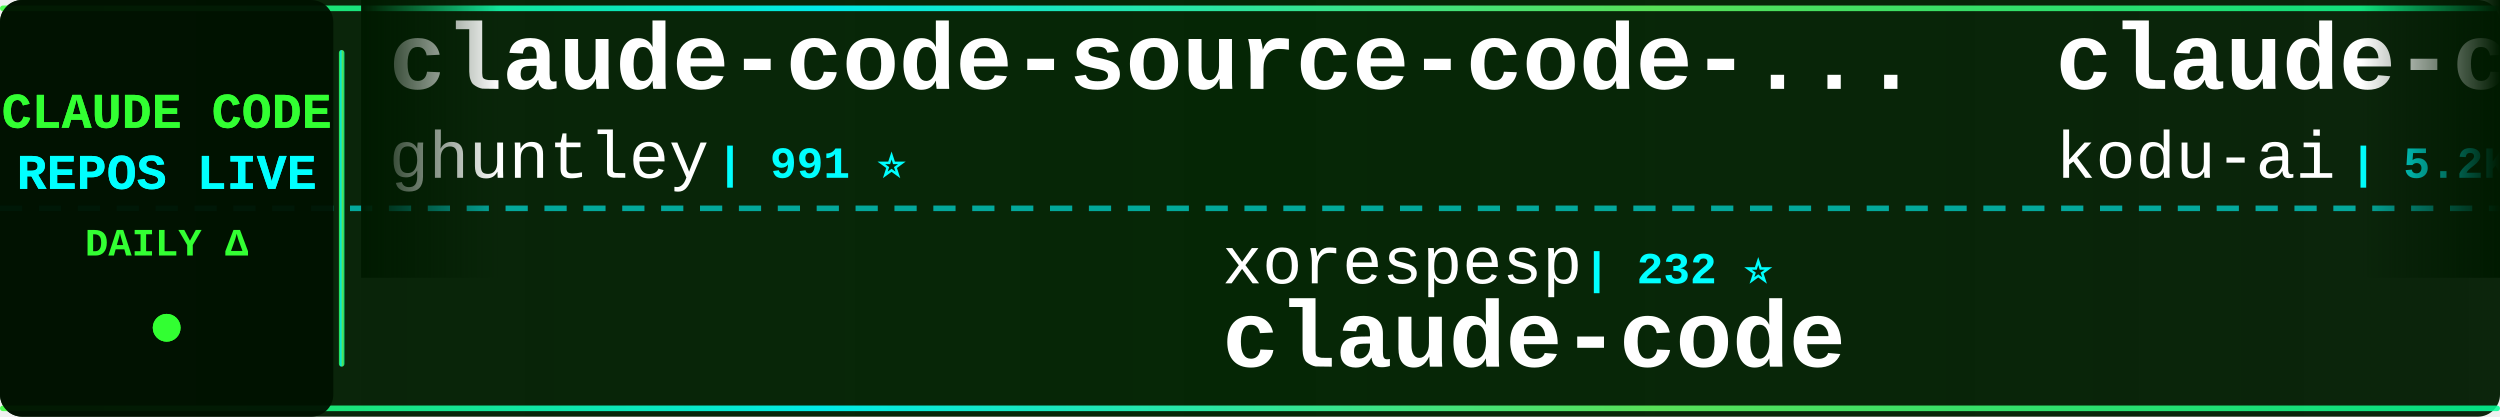
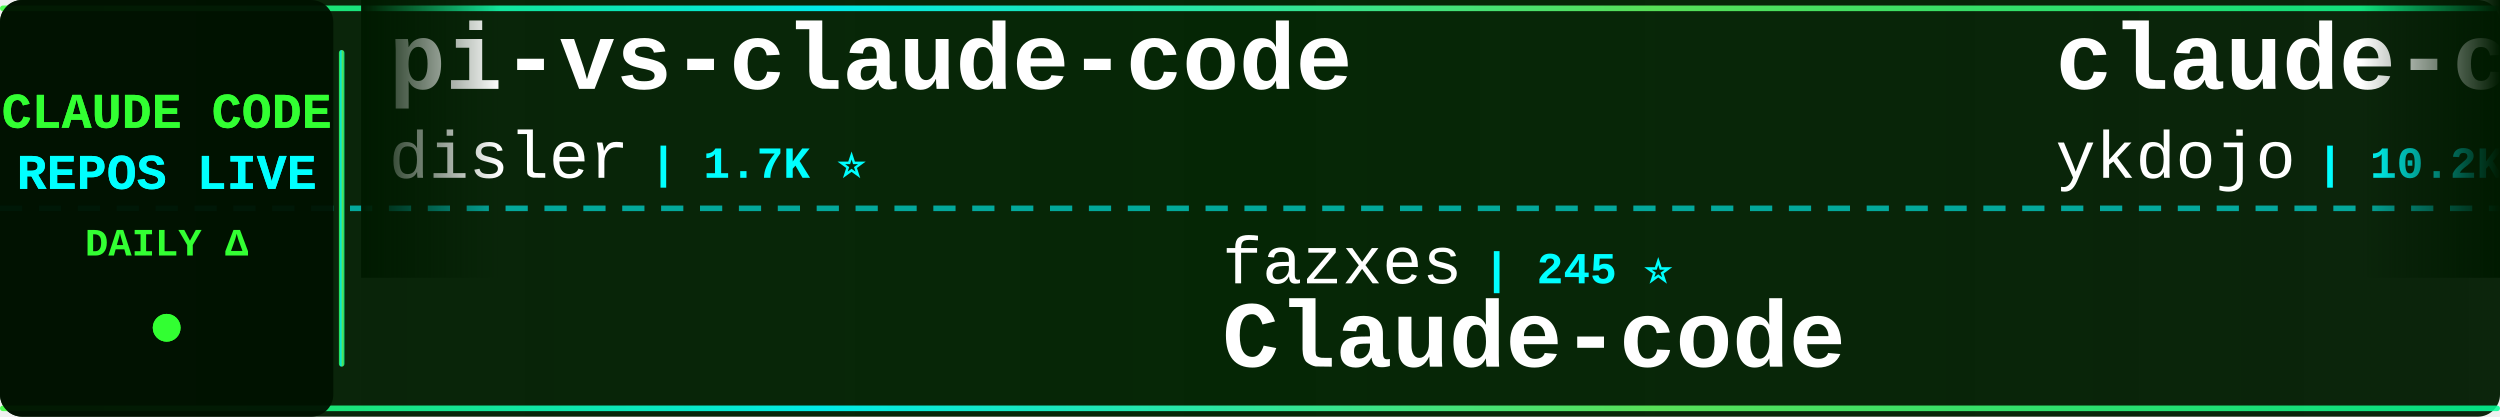
<svg xmlns="http://www.w3.org/2000/svg" width="900" height="150">
  <defs>
    <linearGradient id="tickerBg" x1="0%" y1="0%" x2="100%" y2="0%">
      <stop offset="0%" style="stop-color:#001a00;stop-opacity:0.95" />
      <stop offset="50%" style="stop-color:#002200;stop-opacity:0.98" />
      <stop offset="100%" style="stop-color:#001a00;stop-opacity:0.95" />
    </linearGradient>
    <linearGradient id="borderGrad" x1="0%" y1="0%" x2="100%" y2="0%">
      <stop offset="0%" style="stop-color:#33ff33;stop-opacity:0.85">
        <animate attributeName="stop-opacity" values="0.85;1;0.85" dur="2s" repeatCount="indefinite" />
      </stop>
      <stop offset="33%" style="stop-color:#00ffff;stop-opacity:0.9">
        <animate attributeName="stop-opacity" values="0.9;1;0.9" dur="2.2s" repeatCount="indefinite" />
      </stop>
      <stop offset="66%" style="stop-color:#66ff66;stop-opacity:0.85">
        <animate attributeName="stop-opacity" values="0.85;1;0.85" dur="1.8s" repeatCount="indefinite" />
      </stop>
      <stop offset="100%" style="stop-color:#00ff99;stop-opacity:0.85">
        <animate attributeName="stop-opacity" values="0.85;1;0.85" dur="2s" repeatCount="indefinite" />
      </stop>
    </linearGradient>
    <filter id="textGlow">
      <feGaussianBlur stdDeviation="0.1" result="coloredBlur" />
      <feMerge>
        <feMergeNode in="coloredBlur" />
        <feMergeNode in="SourceGraphic" />
      </feMerge>
    </filter>
    <filter id="metricGlow">
      <feGaussianBlur stdDeviation="0.2" result="coloredBlur" />
      <feMerge>
        <feMergeNode in="coloredBlur" />
        <feMergeNode in="SourceGraphic" />
      </feMerge>
    </filter>
    <linearGradient id="leftFade" x1="0%" y1="0%" x2="100%" y2="0%">
      <stop offset="0%" style="stop-color:#001a00;stop-opacity:1" />
      <stop offset="100%" style="stop-color:#001a00;stop-opacity:0" />
    </linearGradient>
    <linearGradient id="rightFade" x1="0%" y1="0%" x2="100%" y2="0%">
      <stop offset="0%" style="stop-color:#001a00;stop-opacity:0" />
      <stop offset="100%" style="stop-color:#001a00;stop-opacity:1" />
    </linearGradient>
  </defs>
  <rect width="900" height="150" fill="url(#tickerBg)" rx="8" />
  <rect x="0" y="2" width="900" height="2" fill="url(#borderGrad)" rx="1" />
  <rect x="0" y="146" width="900" height="2" fill="url(#borderGrad)" rx="1" />
  <line x1="0" y1="75" x2="900" y2="75" stroke="#00ffff" stroke-width="2" stroke-dasharray="8 6" opacity="0.6" />
  <rect x="0" y="0" width="120" height="150" fill="#001100" opacity="0.95" rx="8" />
  <text x="60" y="46" font-family="'Courier New', monospace" font-size="18" font-weight="bold" fill="#33ff33" text-anchor="middle" filter="url(#textGlow)">
    CLAUDE CODE
  </text>
  <text x="60" y="68" font-family="'Courier New', monospace" font-size="18" font-weight="bold" fill="#00ffff" text-anchor="middle" filter="url(#textGlow)">
    REPOS LIVE
  </text>
  <text x="60" y="92" font-family="'Courier New', monospace" font-size="14" font-weight="bold" fill="#33ff33" text-anchor="middle">
    DAILY Δ
  </text>
  <circle cx="60" cy="118" r="5" fill="#33ff33" filter="url(#metricGlow)">
    <animate attributeName="r" values="4;6;4" dur="1.5s" repeatCount="indefinite" />
    <animate attributeName="opacity" values="0.6;1;0.6" dur="1.5s" repeatCount="indefinite" />
  </circle>
  <rect x="122" y="18" width="2" height="114" fill="url(#borderGrad)" rx="1" />
  <clipPath id="tickerClip">
    <rect x="130" y="0" width="770" height="150" />
  </clipPath>
  <g clip-path="url(#tickerClip)">
    <g id="tickerItems">
      <animateTransform attributeName="transform" attributeType="XML" type="translate" from="0 0" to="-3000 0" dur="54s" repeatCount="indefinite" />
      <g transform="translate(0, 0)">
-         <text x="140" y="32" font-family="'Courier New', monospace" font-size="34" font-weight="bold" fill="#ffffff">claude-code-source-code-...</text>
-         <text x="140" y="64" font-family="'Courier New', monospace" font-size="24" font-weight="normal" fill="#ffffff" opacity="1.0">ghuntley</text>
-         <text x="258" y="64" font-family="'Courier New', monospace" font-size="16" font-weight="bold" fill="#00ffff"> | 991 ⭐</text>
+         <text x="140" y="32" font-family="'Courier New', monospace" font-size="34" font-weight="bold" fill="#ffffff">pi-vs-claude-code</text>
+         <text x="140" y="64" font-family="'Courier New', monospace" font-size="24" font-weight="normal" fill="#ffffff" opacity="1.0">disler</text>
+         <text x="234" y="64" font-family="'Courier New', monospace" font-size="16" font-weight="bold" fill="#00ffff"> | 1.7K ⭐</text>
      </g>
      <g transform="translate(300, 0)">
-         <text x="140" y="102" font-family="'Courier New', monospace" font-size="24" font-weight="normal" fill="#ffffff" opacity="1.0">xorespesp</text>
-         <text x="270" y="102" font-family="'Courier New', monospace" font-size="16" font-weight="bold" fill="#00ffff"> | 232 ⭐</text>
-         <text x="140" y="132" font-family="'Courier New', monospace" font-size="34" font-weight="bold" fill="#ffffff">claude-code</text>
+         <text x="140" y="102" font-family="'Courier New', monospace" font-size="24" font-weight="normal" fill="#ffffff" opacity="1.0">fazxes</text>
+         <text x="234" y="102" font-family="'Courier New', monospace" font-size="16" font-weight="bold" fill="#00ffff"> | 245 ⭐</text>
+         <text x="140" y="132" font-family="'Courier New', monospace" font-size="34" font-weight="bold" fill="#ffffff">Claude-code</text>
      </g>
      <g transform="translate(600, 0)">
-         <text x="140" y="32" font-family="'Courier New', monospace" font-size="34" font-weight="bold" fill="#ffffff">claude-coder</text>
-         <text x="140" y="64" font-family="'Courier New', monospace" font-size="24" font-weight="normal" fill="#ffffff" opacity="1.0">kodu-ai</text>
-         <text x="246" y="64" font-family="'Courier New', monospace" font-size="16" font-weight="bold" fill="#00ffff"> | 5.2K ⭐</text>
+         <text x="140" y="32" font-family="'Courier New', monospace" font-size="34" font-weight="bold" fill="#ffffff">claude-code-tips</text>
+         <text x="140" y="64" font-family="'Courier New', monospace" font-size="24" font-weight="normal" fill="#ffffff" opacity="1.0">ykdojo</text>
+         <text x="234" y="64" font-family="'Courier New', monospace" font-size="16" font-weight="bold" fill="#00ffff"> | 10.2K ⭐ +2</text>
      </g>
      <g transform="translate(900, 0)">
-         <text x="140" y="102" font-family="'Courier New', monospace" font-size="24" font-weight="normal" fill="#ffffff" opacity="1.0">Maciek-roboblog</text>
-         <text x="342" y="102" font-family="'Courier New', monospace" font-size="16" font-weight="bold" fill="#00ffff"> | 8.7K ⭐</text>
-         <text x="140" y="132" font-family="'Courier New', monospace" font-size="34" font-weight="bold" fill="#ffffff">Claude-Code-Usage-Monito...</text>
+         <text x="140" y="102" font-family="'Courier New', monospace" font-size="24" font-weight="normal" fill="#ffffff" opacity="1.0">pengchengneo</text>
+         <text x="306" y="102" font-family="'Courier New', monospace" font-size="16" font-weight="bold" fill="#00ffff"> | 1.8K ⭐ -1</text>
+         <text x="140" y="132" font-family="'Courier New', monospace" font-size="34" font-weight="bold" fill="#ffffff">Claude-Code</text>
      </g>
      <g transform="translate(1200, 0)">
-         <text x="140" y="32" font-family="'Courier New', monospace" font-size="34" font-weight="bold" fill="#ffffff">claude-code</text>
-         <text x="140" y="64" font-family="'Courier New', monospace" font-size="24" font-weight="normal" fill="#ffffff" opacity="1.0">Tinkeringg-Lab</text>
-         <text x="330" y="64" font-family="'Courier New', monospace" font-size="16" font-weight="bold" fill="#00ffff"> | 215 ⭐</text>
+         <text x="140" y="32" font-family="'Courier New', monospace" font-size="34" font-weight="bold" fill="#ffffff">how-claude-code-works</text>
+         <text x="140" y="64" font-family="'Courier New', monospace" font-size="24" font-weight="normal" fill="#ffffff" opacity="1.0">Windy3f3f3f3f</text>
+         <text x="318" y="64" font-family="'Courier New', monospace" font-size="16" font-weight="bold" fill="#00ffff"> | 3.7K ⭐ +2</text>
      </g>
      <g transform="translate(1500, 0)">
-         <text x="140" y="102" font-family="'Courier New', monospace" font-size="24" font-weight="normal" fill="#ffffff" opacity="1.0">Donchitos</text>
-         <text x="270" y="102" font-family="'Courier New', monospace" font-size="16" font-weight="bold" fill="#00ffff"> | 26.2K ⭐ +28</text>
-         <text x="140" y="132" font-family="'Courier New', monospace" font-size="34" font-weight="bold" fill="#ffffff">Claude-Code-Game-Studios</text>
+         <text x="140" y="102" font-family="'Courier New', monospace" font-size="24" font-weight="normal" fill="#ffffff" opacity="1.0">LING71671</text>
+         <text x="270" y="102" font-family="'Courier New', monospace" font-size="16" font-weight="bold" fill="#00ffff"> | 965 ⭐</text>
+         <text x="140" y="132" font-family="'Courier New', monospace" font-size="34" font-weight="bold" fill="#ffffff">Open-ClaudeCode</text>
      </g>
      <g transform="translate(1800, 0)">
-         <text x="140" y="32" font-family="'Courier New', monospace" font-size="34" font-weight="bold" fill="#ffffff">claude-code-local</text>
-         <text x="140" y="64" font-family="'Courier New', monospace" font-size="24" font-weight="normal" fill="#ffffff" opacity="1.0">nicedreamzapp</text>
-         <text x="318" y="64" font-family="'Courier New', monospace" font-size="16" font-weight="bold" fill="#00ffff"> | 3.4K ⭐ +2</text>
+         <text x="140" y="32" font-family="'Courier New', monospace" font-size="34" font-weight="bold" fill="#ffffff">claude-code-engineering</text>
+         <text x="140" y="64" font-family="'Courier New', monospace" font-size="24" font-weight="normal" fill="#ffffff" opacity="1.0">huangjia2019</text>
+         <text x="306" y="64" font-family="'Courier New', monospace" font-size="16" font-weight="bold" fill="#00ffff"> | 1.1K ⭐</text>
      </g>
      <g transform="translate(2100, 0)">
-         <text x="140" y="102" font-family="'Courier New', monospace" font-size="24" font-weight="normal" fill="#ffffff" opacity="1.0">alex000kim</text>
-         <text x="282" y="102" font-family="'Courier New', monospace" font-size="16" font-weight="bold" fill="#00ffff"> | 236 ⭐</text>
-         <text x="140" y="132" font-family="'Courier New', monospace" font-size="34" font-weight="bold" fill="#ffffff">claude-code</text>
+         <text x="140" y="102" font-family="'Courier New', monospace" font-size="24" font-weight="normal" fill="#ffffff" opacity="1.0">ChrisWiles</text>
+         <text x="282" y="102" font-family="'Courier New', monospace" font-size="16" font-weight="bold" fill="#00ffff"> | 6.1K ⭐</text>
+         <text x="140" y="132" font-family="'Courier New', monospace" font-size="34" font-weight="bold" fill="#ffffff">claude-code-showcase</text>
      </g>
      <g transform="translate(2400, 0)">
-         <text x="140" y="32" font-family="'Courier New', monospace" font-size="34" font-weight="bold" fill="#ffffff">everything-claude-code-z...</text>
-         <text x="140" y="64" font-family="'Courier New', monospace" font-size="24" font-weight="normal" fill="#ffffff" opacity="1.0">xu-xiang</text>
-         <text x="258" y="64" font-family="'Courier New', monospace" font-size="16" font-weight="bold" fill="#00ffff"> | 2.0K ⭐ +1</text>
+         <text x="140" y="32" font-family="'Courier New', monospace" font-size="34" font-weight="bold" fill="#ffffff">claude-code-webui</text>
+         <text x="140" y="64" font-family="'Courier New', monospace" font-size="24" font-weight="normal" fill="#ffffff" opacity="1.0">sugyan</text>
+         <text x="234" y="64" font-family="'Courier New', monospace" font-size="16" font-weight="bold" fill="#00ffff"> | 1.1K ⭐</text>
      </g>
      <g transform="translate(2700, 0)">
-         <text x="140" y="102" font-family="'Courier New', monospace" font-size="24" font-weight="normal" fill="#ffffff" opacity="1.0">pengchengneo</text>
-         <text x="306" y="102" font-family="'Courier New', monospace" font-size="16" font-weight="bold" fill="#00ffff"> | 1.8K ⭐</text>
-         <text x="140" y="132" font-family="'Courier New', monospace" font-size="34" font-weight="bold" fill="#ffffff">Claude-Code</text>
+         <text x="140" y="102" font-family="'Courier New', monospace" font-size="24" font-weight="normal" fill="#ffffff" opacity="1.0">chauncygu</text>
+         <text x="270" y="102" font-family="'Courier New', monospace" font-size="16" font-weight="bold" fill="#00ffff"> | 2.9K ⭐ +1</text>
+         <text x="140" y="132" font-family="'Courier New', monospace" font-size="34" font-weight="bold" fill="#ffffff">collection-claude-code-s...</text>
      </g>
      <g transform="translate(3000, 0)">
-         <text x="140" y="32" font-family="'Courier New', monospace" font-size="34" font-weight="bold" fill="#ffffff">claude-code-source-code-...</text>
-         <text x="140" y="64" font-family="'Courier New', monospace" font-size="24" font-weight="normal" fill="#ffffff" opacity="1.0">ghuntley</text>
-         <text x="258" y="64" font-family="'Courier New', monospace" font-size="16" font-weight="bold" fill="#00ffff"> | 991 ⭐</text>
+         <text x="140" y="32" font-family="'Courier New', monospace" font-size="34" font-weight="bold" fill="#ffffff">pi-vs-claude-code</text>
+         <text x="140" y="64" font-family="'Courier New', monospace" font-size="24" font-weight="normal" fill="#ffffff" opacity="1.0">disler</text>
+         <text x="234" y="64" font-family="'Courier New', monospace" font-size="16" font-weight="bold" fill="#00ffff"> | 1.7K ⭐</text>
      </g>
      <g transform="translate(3300, 0)">
-         <text x="140" y="102" font-family="'Courier New', monospace" font-size="24" font-weight="normal" fill="#ffffff" opacity="1.0">xorespesp</text>
-         <text x="270" y="102" font-family="'Courier New', monospace" font-size="16" font-weight="bold" fill="#00ffff"> | 232 ⭐</text>
-         <text x="140" y="132" font-family="'Courier New', monospace" font-size="34" font-weight="bold" fill="#ffffff">claude-code</text>
+         <text x="140" y="102" font-family="'Courier New', monospace" font-size="24" font-weight="normal" fill="#ffffff" opacity="1.0">fazxes</text>
+         <text x="234" y="102" font-family="'Courier New', monospace" font-size="16" font-weight="bold" fill="#00ffff"> | 245 ⭐</text>
+         <text x="140" y="132" font-family="'Courier New', monospace" font-size="34" font-weight="bold" fill="#ffffff">Claude-code</text>
      </g>
      <g transform="translate(3600, 0)">
-         <text x="140" y="32" font-family="'Courier New', monospace" font-size="34" font-weight="bold" fill="#ffffff">claude-coder</text>
-         <text x="140" y="64" font-family="'Courier New', monospace" font-size="24" font-weight="normal" fill="#ffffff" opacity="1.0">kodu-ai</text>
-         <text x="246" y="64" font-family="'Courier New', monospace" font-size="16" font-weight="bold" fill="#00ffff"> | 5.2K ⭐</text>
+         <text x="140" y="32" font-family="'Courier New', monospace" font-size="34" font-weight="bold" fill="#ffffff">claude-code-tips</text>
+         <text x="140" y="64" font-family="'Courier New', monospace" font-size="24" font-weight="normal" fill="#ffffff" opacity="1.0">ykdojo</text>
+         <text x="234" y="64" font-family="'Courier New', monospace" font-size="16" font-weight="bold" fill="#00ffff"> | 10.2K ⭐ +2</text>
      </g>
      <g transform="translate(3900, 0)">
-         <text x="140" y="102" font-family="'Courier New', monospace" font-size="24" font-weight="normal" fill="#ffffff" opacity="1.0">Maciek-roboblog</text>
-         <text x="342" y="102" font-family="'Courier New', monospace" font-size="16" font-weight="bold" fill="#00ffff"> | 8.7K ⭐</text>
-         <text x="140" y="132" font-family="'Courier New', monospace" font-size="34" font-weight="bold" fill="#ffffff">Claude-Code-Usage-Monito...</text>
+         <text x="140" y="102" font-family="'Courier New', monospace" font-size="24" font-weight="normal" fill="#ffffff" opacity="1.0">pengchengneo</text>
+         <text x="306" y="102" font-family="'Courier New', monospace" font-size="16" font-weight="bold" fill="#00ffff"> | 1.8K ⭐ -1</text>
+         <text x="140" y="132" font-family="'Courier New', monospace" font-size="34" font-weight="bold" fill="#ffffff">Claude-Code</text>
      </g>
    </g>
  </g>
  <rect x="130" y="0" width="50" height="100" fill="url(#leftFade)" />
  <rect x="850" y="0" width="50" height="100" fill="url(#rightFade)" />
</svg>
